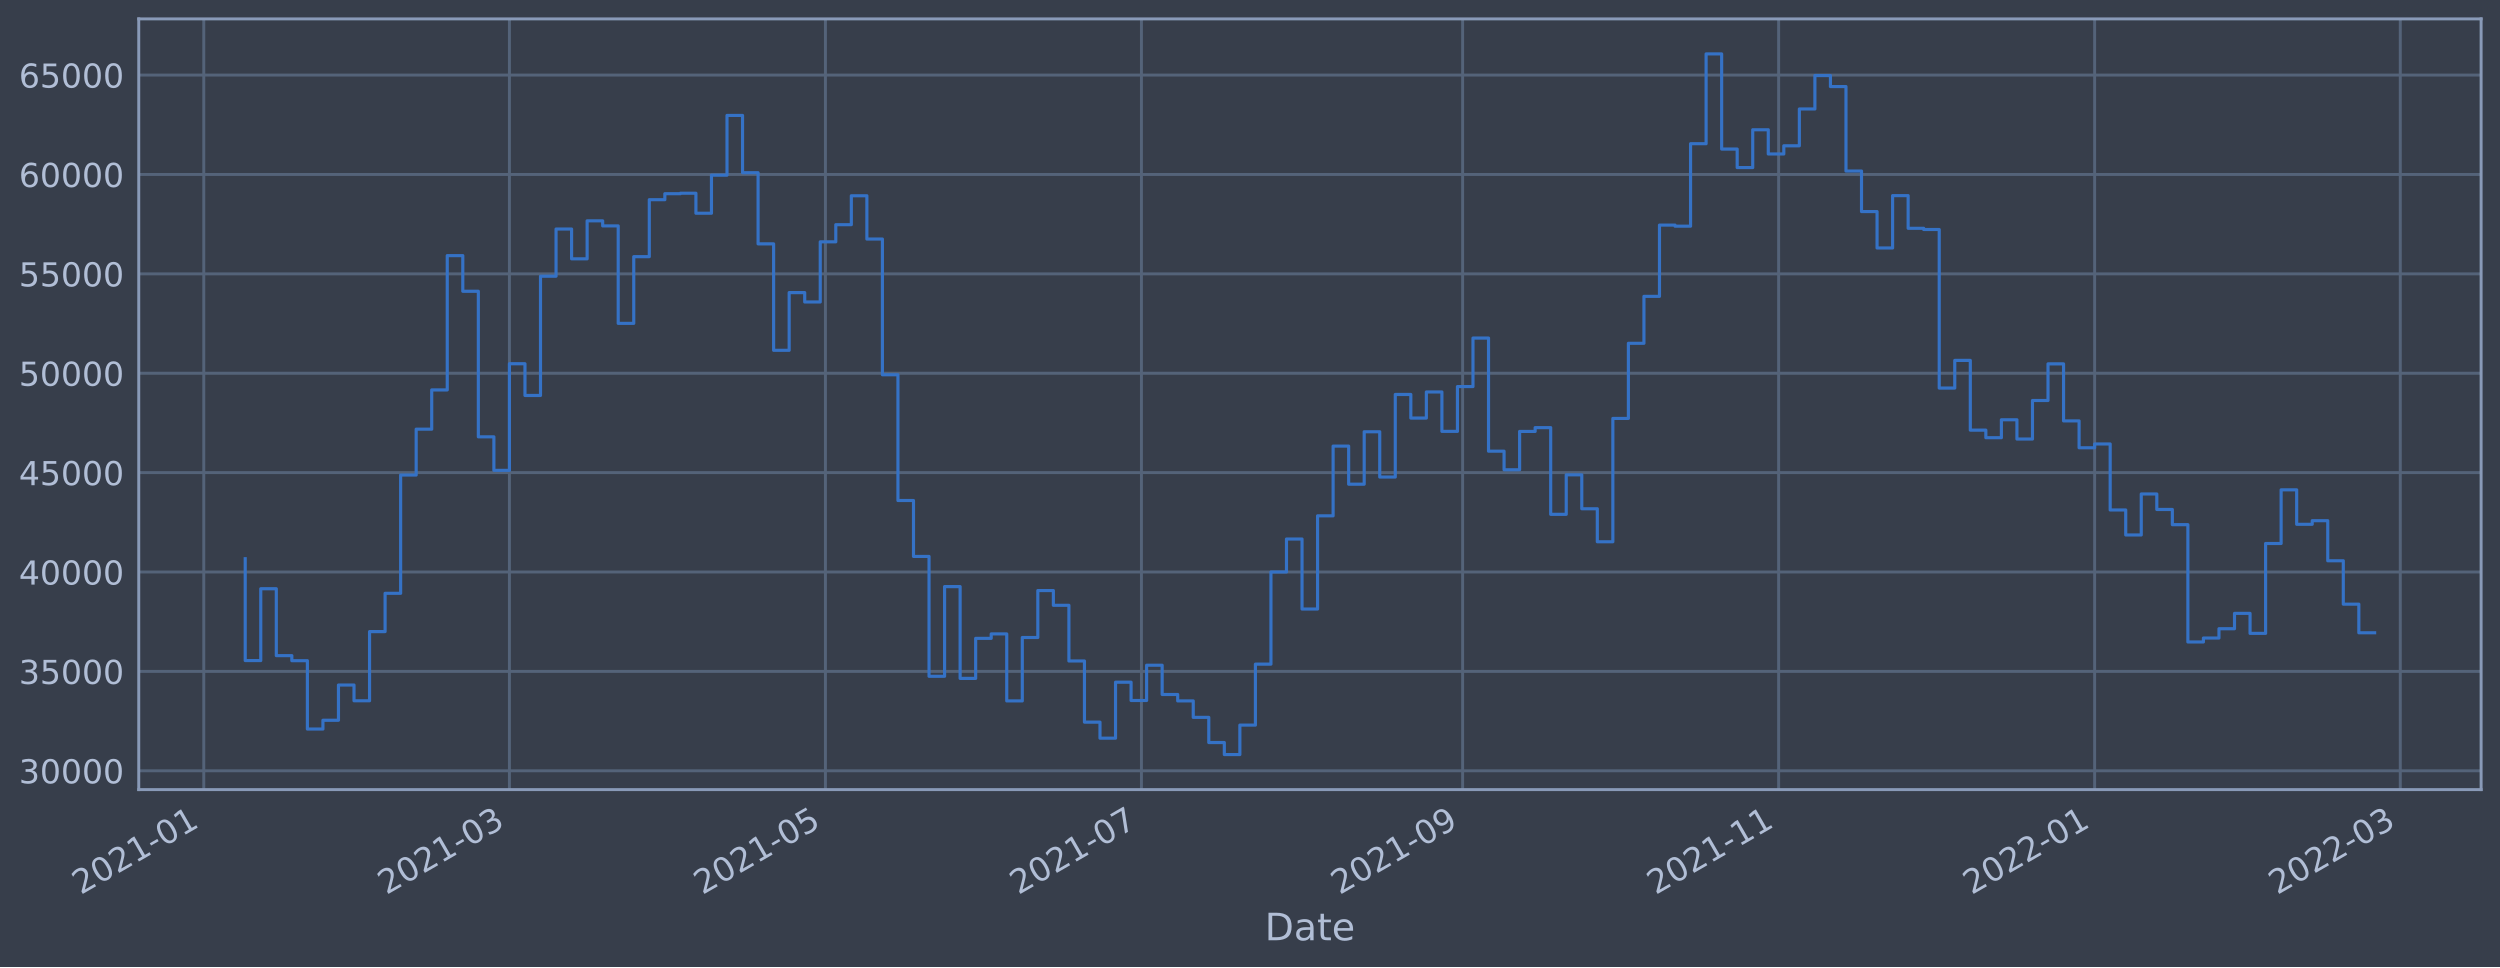
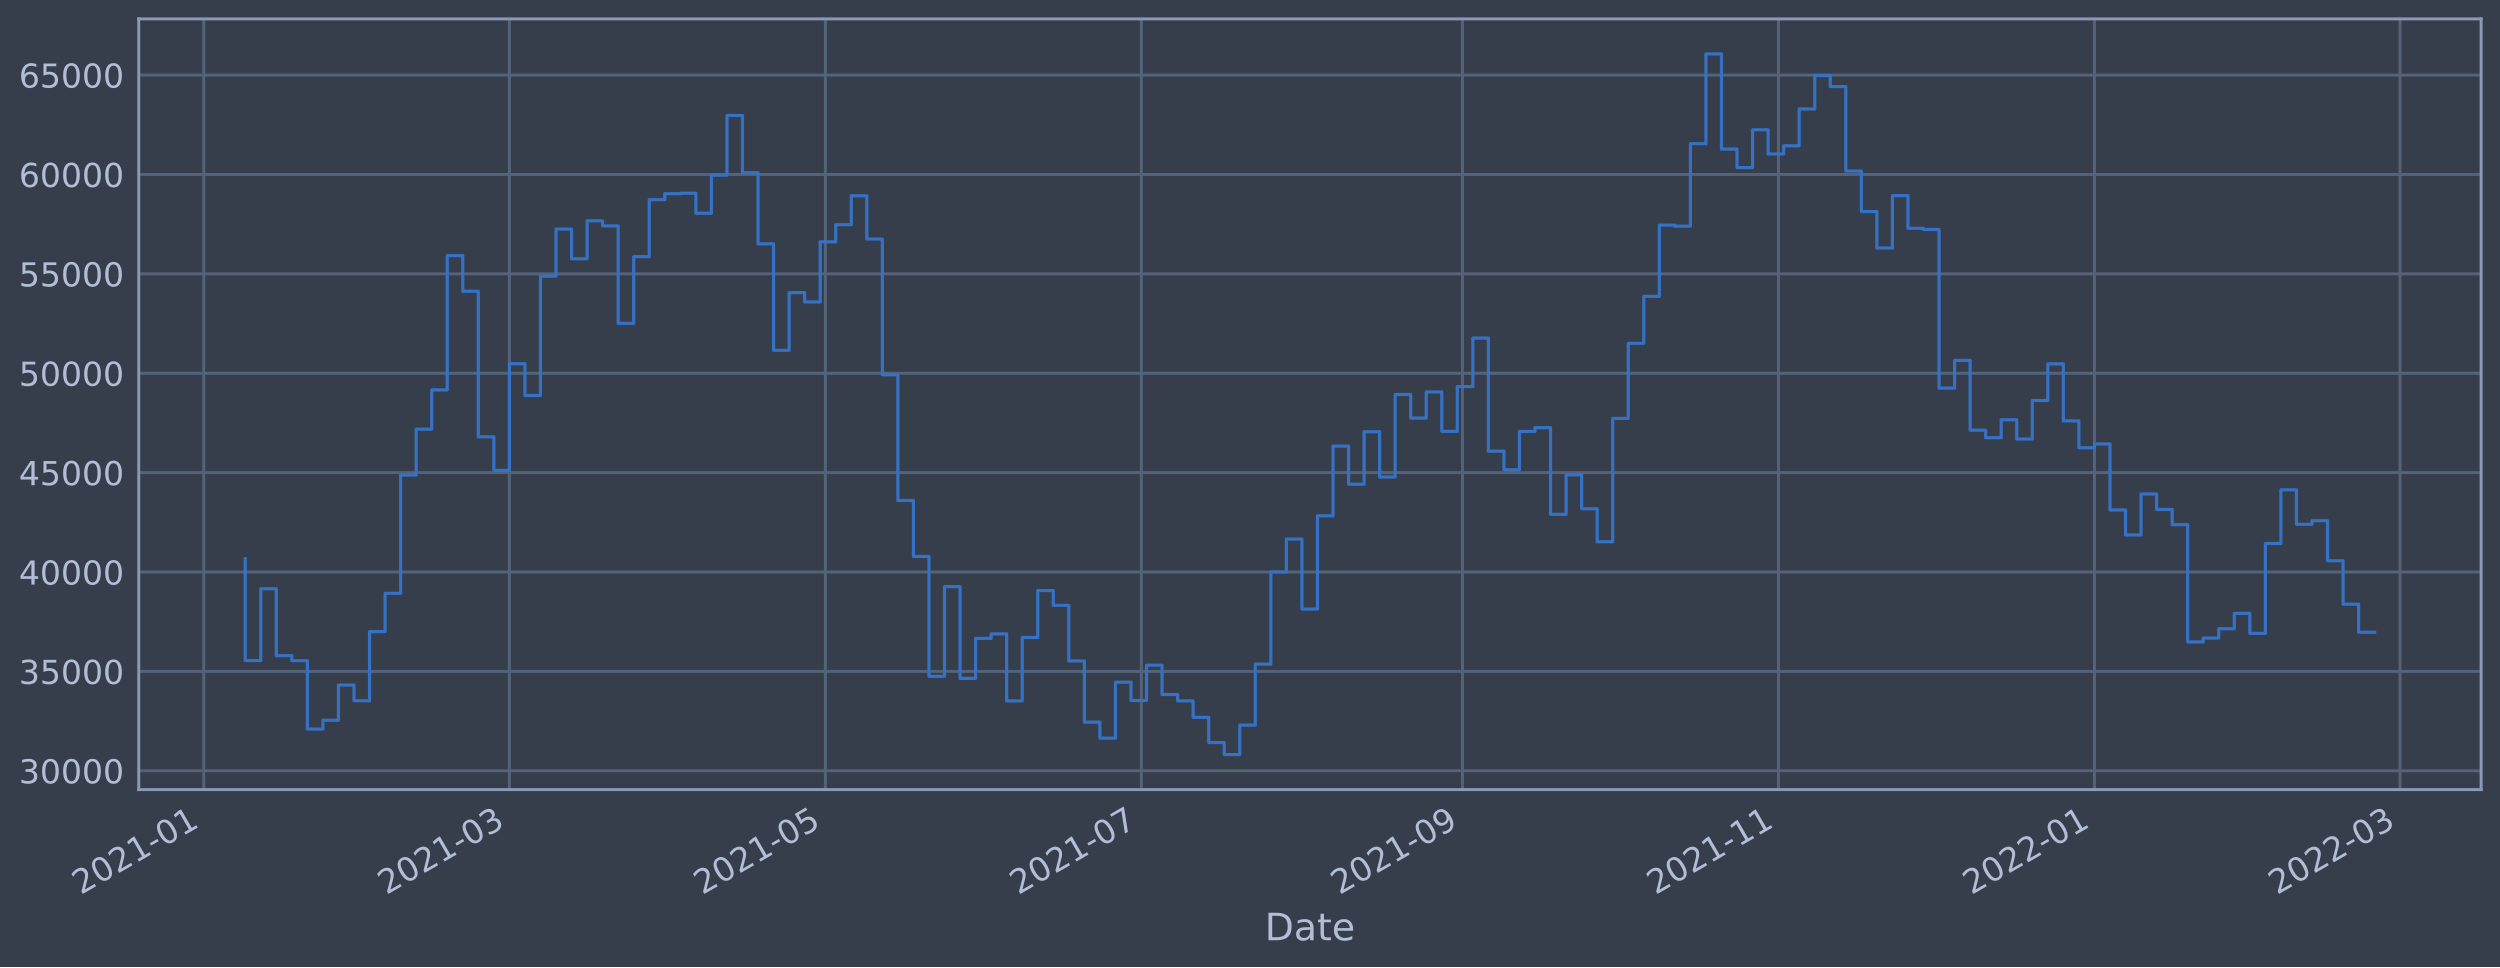
<svg xmlns="http://www.w3.org/2000/svg" xmlns:xlink="http://www.w3.org/1999/xlink" width="952.884pt" height="368.58pt" viewBox="0 0 952.884 368.58" version="1.1">
  <defs>
    <style type="text/css">*{stroke-linejoin: round; stroke-linecap: butt}</style>
  </defs>
  <g id="figure_1">
    <g id="patch_1">
      <path d="M 0 368.58  L 952.884 368.58  L 952.884 0  L 0 0  z " style="fill: #373e4b" />
    </g>
    <g id="axes_1">
      <g id="patch_2">
        <path d="M 52.884 300.96  L 945.684 300.96  L 945.684 7.2  L 52.884 7.2  z " style="fill: #373e4b" />
      </g>
      <g id="matplotlib.axis_1">
        <g id="xtick_1">
          <g id="line2d_1">
-             <path d="M 77.669 300.96  L 77.669 7.2  " clip-path="url(#pb6afcba0d0)" style="fill: none; stroke: #546379; stroke-width: 1.12; stroke-linecap: square" />
+             <path d="M 77.671 300.96  L 77.671 7.2  " clip-path="url(#p436fb38859)" style="fill: none; stroke: #546379; stroke-width: 1.12; stroke-linecap: square" />
          </g>
          <g id="line2d_2" />
          <g id="text_1">
-             <g style="fill: #b1bed6" transform="translate(30.76594 341.1745)rotate(-30)scale(0.126 -0.126)">
+             <g style="fill: #b1bed6" transform="translate(30.76762 341.1745)rotate(-30)scale(0.126 -0.126)">
              <defs>
                <path id="DejaVuSans-32" d="M 1228 531  L 3431 531  L 3431 0  L 469 0  L 469 531  Q 828 903 1448 1529  Q 2069 2156 2228 2338  Q 2531 2678 2651 2914  Q 2772 3150 2772 3378  Q 2772 3750 2511 3984  Q 2250 4219 1831 4219  Q 1534 4219 1204 4116  Q 875 4013 500 3803  L 500 4441  Q 881 4594 1212 4672  Q 1544 4750 1819 4750  Q 2544 4750 2975 4387  Q 3406 4025 3406 3419  Q 3406 3131 3298 2873  Q 3191 2616 2906 2266  Q 2828 2175 2409 1742  Q 1991 1309 1228 531  z " transform="scale(0.015625)" />
                <path id="DejaVuSans-30" d="M 2034 4250  Q 1547 4250 1301 3770  Q 1056 3291 1056 2328  Q 1056 1369 1301 889  Q 1547 409 2034 409  Q 2525 409 2770 889  Q 3016 1369 3016 2328  Q 3016 3291 2770 3770  Q 2525 4250 2034 4250  z M 2034 4750  Q 2819 4750 3233 4129  Q 3647 3509 3647 2328  Q 3647 1150 3233 529  Q 2819 -91 2034 -91  Q 1250 -91 836 529  Q 422 1150 422 2328  Q 422 3509 836 4129  Q 1250 4750 2034 4750  z " transform="scale(0.015625)" />
                <path id="DejaVuSans-31" d="M 794 531  L 1825 531  L 1825 4091  L 703 3866  L 703 4441  L 1819 4666  L 2450 4666  L 2450 531  L 3481 531  L 3481 0  L 794 0  L 794 531  z " transform="scale(0.015625)" />
                <path id="DejaVuSans-2d" d="M 313 2009  L 1997 2009  L 1997 1497  L 313 1497  L 313 2009  z " transform="scale(0.015625)" />
              </defs>
              <use xlink:href="#DejaVuSans-32" />
              <use xlink:href="#DejaVuSans-30" x="63.623" />
              <use xlink:href="#DejaVuSans-32" x="127.246" />
              <use xlink:href="#DejaVuSans-31" x="190.869" />
              <use xlink:href="#DejaVuSans-2d" x="254.492" />
              <use xlink:href="#DejaVuSans-30" x="290.576" />
              <use xlink:href="#DejaVuSans-31" x="354.199" />
            </g>
          </g>
        </g>
        <g id="xtick_2">
          <g id="line2d_3">
-             <path d="M 194.167 300.96  L 194.167 7.2  " clip-path="url(#pb6afcba0d0)" style="fill: none; stroke: #546379; stroke-width: 1.12; stroke-linecap: square" />
+             <path d="M 194.157 300.96  L 194.157 7.2  " clip-path="url(#p436fb38859)" style="fill: none; stroke: #546379; stroke-width: 1.12; stroke-linecap: square" />
          </g>
          <g id="line2d_4" />
          <g id="text_2">
-             <g style="fill: #b1bed6" transform="translate(147.264 341.1745)rotate(-30)scale(0.126 -0.126)">
+             <g style="fill: #b1bed6" transform="translate(147.2533 341.1745)rotate(-30)scale(0.126 -0.126)">
              <defs>
                <path id="DejaVuSans-33" d="M 2597 2516  Q 3050 2419 3304 2112  Q 3559 1806 3559 1356  Q 3559 666 3084 287  Q 2609 -91 1734 -91  Q 1441 -91 1130 -33  Q 819 25 488 141  L 488 750  Q 750 597 1062 519  Q 1375 441 1716 441  Q 2309 441 2620 675  Q 2931 909 2931 1356  Q 2931 1769 2642 2001  Q 2353 2234 1838 2234  L 1294 2234  L 1294 2753  L 1863 2753  Q 2328 2753 2575 2939  Q 2822 3125 2822 3475  Q 2822 3834 2567 4026  Q 2313 4219 1838 4219  Q 1578 4219 1281 4162  Q 984 4106 628 3988  L 628 4550  Q 988 4650 1302 4700  Q 1616 4750 1894 4750  Q 2613 4750 3031 4423  Q 3450 4097 3450 3541  Q 3450 3153 3228 2886  Q 3006 2619 2597 2516  z " transform="scale(0.015625)" />
              </defs>
              <use xlink:href="#DejaVuSans-32" />
              <use xlink:href="#DejaVuSans-30" x="63.623" />
              <use xlink:href="#DejaVuSans-32" x="127.246" />
              <use xlink:href="#DejaVuSans-31" x="190.869" />
              <use xlink:href="#DejaVuSans-2d" x="254.492" />
              <use xlink:href="#DejaVuSans-30" x="290.576" />
              <use xlink:href="#DejaVuSans-33" x="354.199" />
            </g>
          </g>
        </g>
        <g id="xtick_3">
          <g id="line2d_5">
-             <path d="M 314.615 300.96  L 314.615 7.2  " clip-path="url(#pb6afcba0d0)" style="fill: none; stroke: #546379; stroke-width: 1.12; stroke-linecap: square" />
+             <path d="M 314.591 300.96  L 314.591 7.2  " clip-path="url(#p436fb38859)" style="fill: none; stroke: #546379; stroke-width: 1.12; stroke-linecap: square" />
          </g>
          <g id="line2d_6" />
          <g id="text_3">
-             <g style="fill: #b1bed6" transform="translate(267.7112 341.1745)rotate(-30)scale(0.126 -0.126)">
+             <g style="fill: #b1bed6" transform="translate(267.6877 341.1745)rotate(-30)scale(0.126 -0.126)">
              <defs>
                <path id="DejaVuSans-35" d="M 691 4666  L 3169 4666  L 3169 4134  L 1269 4134  L 1269 2991  Q 1406 3038 1543 3061  Q 1681 3084 1819 3084  Q 2600 3084 3056 2656  Q 3513 2228 3513 1497  Q 3513 744 3044 326  Q 2575 -91 1722 -91  Q 1428 -91 1123 -41  Q 819 9 494 109  L 494 744  Q 775 591 1075 516  Q 1375 441 1709 441  Q 2250 441 2565 725  Q 2881 1009 2881 1497  Q 2881 1984 2565 2268  Q 2250 2553 1709 2553  Q 1456 2553 1204 2497  Q 953 2441 691 2322  L 691 4666  z " transform="scale(0.015625)" />
              </defs>
              <use xlink:href="#DejaVuSans-32" />
              <use xlink:href="#DejaVuSans-30" x="63.623" />
              <use xlink:href="#DejaVuSans-32" x="127.246" />
              <use xlink:href="#DejaVuSans-31" x="190.869" />
              <use xlink:href="#DejaVuSans-2d" x="254.492" />
              <use xlink:href="#DejaVuSans-30" x="290.576" />
              <use xlink:href="#DejaVuSans-35" x="354.199" />
            </g>
          </g>
        </g>
        <g id="xtick_4">
          <g id="line2d_7">
-             <path d="M 435.062 300.96  L 435.062 7.2  " clip-path="url(#pb6afcba0d0)" style="fill: none; stroke: #546379; stroke-width: 1.12; stroke-linecap: square" />
+             <path d="M 435.025 300.96  L 435.025 7.2  " clip-path="url(#p436fb38859)" style="fill: none; stroke: #546379; stroke-width: 1.12; stroke-linecap: square" />
          </g>
          <g id="line2d_8" />
          <g id="text_4">
-             <g style="fill: #b1bed6" transform="translate(388.1584 341.1745)rotate(-30)scale(0.126 -0.126)">
+             <g style="fill: #b1bed6" transform="translate(388.1221 341.1745)rotate(-30)scale(0.126 -0.126)">
              <defs>
                <path id="DejaVuSans-37" d="M 525 4666  L 3525 4666  L 3525 4397  L 1831 0  L 1172 0  L 2766 4134  L 525 4134  L 525 4666  z " transform="scale(0.015625)" />
              </defs>
              <use xlink:href="#DejaVuSans-32" />
              <use xlink:href="#DejaVuSans-30" x="63.623" />
              <use xlink:href="#DejaVuSans-32" x="127.246" />
              <use xlink:href="#DejaVuSans-31" x="190.869" />
              <use xlink:href="#DejaVuSans-2d" x="254.492" />
              <use xlink:href="#DejaVuSans-30" x="290.576" />
              <use xlink:href="#DejaVuSans-37" x="354.199" />
            </g>
          </g>
        </g>
        <g id="xtick_5">
          <g id="line2d_9">
-             <path d="M 557.483 300.96  L 557.483 7.2  " clip-path="url(#pb6afcba0d0)" style="fill: none; stroke: #546379; stroke-width: 1.12; stroke-linecap: square" />
+             <path d="M 557.434 300.96  L 557.434 7.2  " clip-path="url(#p436fb38859)" style="fill: none; stroke: #546379; stroke-width: 1.12; stroke-linecap: square" />
          </g>
          <g id="line2d_10" />
          <g id="text_5">
-             <g style="fill: #b1bed6" transform="translate(510.5802 341.1745)rotate(-30)scale(0.126 -0.126)">
+             <g style="fill: #b1bed6" transform="translate(510.5308 341.1745)rotate(-30)scale(0.126 -0.126)">
              <defs>
                <path id="DejaVuSans-39" d="M 703 97  L 703 672  Q 941 559 1184 500  Q 1428 441 1663 441  Q 2288 441 2617 861  Q 2947 1281 2994 2138  Q 2813 1869 2534 1725  Q 2256 1581 1919 1581  Q 1219 1581 811 2004  Q 403 2428 403 3163  Q 403 3881 828 4315  Q 1253 4750 1959 4750  Q 2769 4750 3195 4129  Q 3622 3509 3622 2328  Q 3622 1225 3098 567  Q 2575 -91 1691 -91  Q 1453 -91 1209 -44  Q 966 3 703 97  z M 1959 2075  Q 2384 2075 2632 2365  Q 2881 2656 2881 3163  Q 2881 3666 2632 3958  Q 2384 4250 1959 4250  Q 1534 4250 1286 3958  Q 1038 3666 1038 3163  Q 1038 2656 1286 2365  Q 1534 2075 1959 2075  z " transform="scale(0.015625)" />
              </defs>
              <use xlink:href="#DejaVuSans-32" />
              <use xlink:href="#DejaVuSans-30" x="63.623" />
              <use xlink:href="#DejaVuSans-32" x="127.246" />
              <use xlink:href="#DejaVuSans-31" x="190.869" />
              <use xlink:href="#DejaVuSans-2d" x="254.492" />
              <use xlink:href="#DejaVuSans-30" x="290.576" />
              <use xlink:href="#DejaVuSans-39" x="354.199" />
            </g>
          </g>
        </g>
        <g id="xtick_6">
          <g id="line2d_11">
-             <path d="M 677.931 300.96  L 677.931 7.2  " clip-path="url(#pb6afcba0d0)" style="fill: none; stroke: #546379; stroke-width: 1.12; stroke-linecap: square" />
+             <path d="M 677.868 300.96  L 677.868 7.2  " clip-path="url(#p436fb38859)" style="fill: none; stroke: #546379; stroke-width: 1.12; stroke-linecap: square" />
          </g>
          <g id="line2d_12" />
          <g id="text_6">
-             <g style="fill: #b1bed6" transform="translate(631.0274 341.1745)rotate(-30)scale(0.126 -0.126)">
+             <g style="fill: #b1bed6" transform="translate(630.9652 341.1745)rotate(-30)scale(0.126 -0.126)">
              <use xlink:href="#DejaVuSans-32" />
              <use xlink:href="#DejaVuSans-30" x="63.623" />
              <use xlink:href="#DejaVuSans-32" x="127.246" />
              <use xlink:href="#DejaVuSans-31" x="190.869" />
              <use xlink:href="#DejaVuSans-2d" x="254.492" />
              <use xlink:href="#DejaVuSans-31" x="290.576" />
              <use xlink:href="#DejaVuSans-31" x="354.199" />
            </g>
          </g>
        </g>
        <g id="xtick_7">
          <g id="line2d_13">
-             <path d="M 798.378 300.96  L 798.378 7.2  " clip-path="url(#pb6afcba0d0)" style="fill: none; stroke: #546379; stroke-width: 1.12; stroke-linecap: square" />
+             <path d="M 798.303 300.96  L 798.303 7.2  " clip-path="url(#p436fb38859)" style="fill: none; stroke: #546379; stroke-width: 1.12; stroke-linecap: square" />
          </g>
          <g id="line2d_14" />
          <g id="text_7">
-             <g style="fill: #b1bed6" transform="translate(751.4745 341.1745)rotate(-30)scale(0.126 -0.126)">
+             <g style="fill: #b1bed6" transform="translate(751.3995 341.1745)rotate(-30)scale(0.126 -0.126)">
              <use xlink:href="#DejaVuSans-32" />
              <use xlink:href="#DejaVuSans-30" x="63.623" />
              <use xlink:href="#DejaVuSans-32" x="127.246" />
              <use xlink:href="#DejaVuSans-32" x="190.869" />
              <use xlink:href="#DejaVuSans-2d" x="254.492" />
              <use xlink:href="#DejaVuSans-30" x="290.576" />
              <use xlink:href="#DejaVuSans-31" x="354.199" />
            </g>
          </g>
        </g>
        <g id="xtick_8">
          <g id="line2d_15">
-             <path d="M 914.876 300.96  L 914.876 7.2  " clip-path="url(#pb6afcba0d0)" style="fill: none; stroke: #546379; stroke-width: 1.12; stroke-linecap: square" />
+             <path d="M 914.789 300.96  L 914.789 7.2  " clip-path="url(#p436fb38859)" style="fill: none; stroke: #546379; stroke-width: 1.12; stroke-linecap: square" />
          </g>
          <g id="line2d_16" />
          <g id="text_8">
-             <g style="fill: #b1bed6" transform="translate(867.9727 341.1745)rotate(-30)scale(0.126 -0.126)">
+             <g style="fill: #b1bed6" transform="translate(867.8852 341.1745)rotate(-30)scale(0.126 -0.126)">
              <use xlink:href="#DejaVuSans-32" />
              <use xlink:href="#DejaVuSans-30" x="63.623" />
              <use xlink:href="#DejaVuSans-32" x="127.246" />
              <use xlink:href="#DejaVuSans-32" x="190.869" />
              <use xlink:href="#DejaVuSans-2d" x="254.492" />
              <use xlink:href="#DejaVuSans-30" x="290.576" />
              <use xlink:href="#DejaVuSans-33" x="354.199" />
            </g>
          </g>
        </g>
        <g id="text_9">
          <g style="fill: #b1bed6" transform="translate(482.0746 358.3856)scale(0.144 -0.144)">
            <defs>
              <path id="DejaVuSans-44" d="M 1259 4147  L 1259 519  L 2022 519  Q 2988 519 3436 956  Q 3884 1394 3884 2338  Q 3884 3275 3436 3711  Q 2988 4147 2022 4147  L 1259 4147  z M 628 4666  L 1925 4666  Q 3281 4666 3915 4102  Q 4550 3538 4550 2338  Q 4550 1131 3912 565  Q 3275 0 1925 0  L 628 0  L 628 4666  z " transform="scale(0.015625)" />
              <path id="DejaVuSans-61" d="M 2194 1759  Q 1497 1759 1228 1600  Q 959 1441 959 1056  Q 959 750 1161 570  Q 1363 391 1709 391  Q 2188 391 2477 730  Q 2766 1069 2766 1631  L 2766 1759  L 2194 1759  z M 3341 1997  L 3341 0  L 2766 0  L 2766 531  Q 2569 213 2275 61  Q 1981 -91 1556 -91  Q 1019 -91 701 211  Q 384 513 384 1019  Q 384 1609 779 1909  Q 1175 2209 1959 2209  L 2766 2209  L 2766 2266  Q 2766 2663 2505 2880  Q 2244 3097 1772 3097  Q 1472 3097 1187 3025  Q 903 2953 641 2809  L 641 3341  Q 956 3463 1253 3523  Q 1550 3584 1831 3584  Q 2591 3584 2966 3190  Q 3341 2797 3341 1997  z " transform="scale(0.015625)" />
              <path id="DejaVuSans-74" d="M 1172 4494  L 1172 3500  L 2356 3500  L 2356 3053  L 1172 3053  L 1172 1153  Q 1172 725 1289 603  Q 1406 481 1766 481  L 2356 481  L 2356 0  L 1766 0  Q 1100 0 847 248  Q 594 497 594 1153  L 594 3053  L 172 3053  L 172 3500  L 594 3500  L 594 4494  L 1172 4494  z " transform="scale(0.015625)" />
              <path id="DejaVuSans-65" d="M 3597 1894  L 3597 1613  L 953 1613  Q 991 1019 1311 708  Q 1631 397 2203 397  Q 2534 397 2845 478  Q 3156 559 3463 722  L 3463 178  Q 3153 47 2828 -22  Q 2503 -91 2169 -91  Q 1331 -91 842 396  Q 353 884 353 1716  Q 353 2575 817 3079  Q 1281 3584 2069 3584  Q 2775 3584 3186 3129  Q 3597 2675 3597 1894  z M 3022 2063  Q 3016 2534 2758 2815  Q 2500 3097 2075 3097  Q 1594 3097 1305 2825  Q 1016 2553 972 2059  L 3022 2063  z " transform="scale(0.015625)" />
            </defs>
            <use xlink:href="#DejaVuSans-44" />
            <use xlink:href="#DejaVuSans-61" x="77.002" />
            <use xlink:href="#DejaVuSans-74" x="138.281" />
            <use xlink:href="#DejaVuSans-65" x="177.49" />
          </g>
        </g>
      </g>
      <g id="matplotlib.axis_2">
        <g id="ytick_1">
          <g id="line2d_17">
-             <path d="M 52.884 293.789  L 945.684 293.789  " clip-path="url(#pb6afcba0d0)" style="fill: none; stroke: #546379; stroke-width: 1.12; stroke-linecap: square" />
+             <path d="M 52.884 293.789  L 945.684 293.789  " clip-path="url(#p436fb38859)" style="fill: none; stroke: #546379; stroke-width: 1.12; stroke-linecap: square" />
          </g>
          <g id="line2d_18" />
          <g id="text_10">
            <g style="fill: #b1bed6" transform="translate(7.2 298.5763)scale(0.126 -0.126)">
              <use xlink:href="#DejaVuSans-33" />
              <use xlink:href="#DejaVuSans-30" x="63.623" />
              <use xlink:href="#DejaVuSans-30" x="127.246" />
              <use xlink:href="#DejaVuSans-30" x="190.869" />
              <use xlink:href="#DejaVuSans-30" x="254.492" />
            </g>
          </g>
        </g>
        <g id="ytick_2">
          <g id="line2d_19">
-             <path d="M 52.884 255.907  L 945.684 255.907  " clip-path="url(#pb6afcba0d0)" style="fill: none; stroke: #546379; stroke-width: 1.12; stroke-linecap: square" />
+             <path d="M 52.884 255.907  L 945.684 255.907  " clip-path="url(#p436fb38859)" style="fill: none; stroke: #546379; stroke-width: 1.12; stroke-linecap: square" />
          </g>
          <g id="line2d_20" />
          <g id="text_11">
            <g style="fill: #b1bed6" transform="translate(7.2 260.6936)scale(0.126 -0.126)">
              <use xlink:href="#DejaVuSans-33" />
              <use xlink:href="#DejaVuSans-35" x="63.623" />
              <use xlink:href="#DejaVuSans-30" x="127.246" />
              <use xlink:href="#DejaVuSans-30" x="190.869" />
              <use xlink:href="#DejaVuSans-30" x="254.492" />
            </g>
          </g>
        </g>
        <g id="ytick_3">
          <g id="line2d_21">
-             <path d="M 52.884 218.024  L 945.684 218.024  " clip-path="url(#pb6afcba0d0)" style="fill: none; stroke: #546379; stroke-width: 1.12; stroke-linecap: square" />
+             <path d="M 52.884 218.024  L 945.684 218.024  " clip-path="url(#p436fb38859)" style="fill: none; stroke: #546379; stroke-width: 1.12; stroke-linecap: square" />
          </g>
          <g id="line2d_22" />
          <g id="text_12">
            <g style="fill: #b1bed6" transform="translate(7.2 222.811)scale(0.126 -0.126)">
              <defs>
                <path id="DejaVuSans-34" d="M 2419 4116  L 825 1625  L 2419 1625  L 2419 4116  z M 2253 4666  L 3047 4666  L 3047 1625  L 3713 1625  L 3713 1100  L 3047 1100  L 3047 0  L 2419 0  L 2419 1100  L 313 1100  L 313 1709  L 2253 4666  z " transform="scale(0.015625)" />
              </defs>
              <use xlink:href="#DejaVuSans-34" />
              <use xlink:href="#DejaVuSans-30" x="63.623" />
              <use xlink:href="#DejaVuSans-30" x="127.246" />
              <use xlink:href="#DejaVuSans-30" x="190.869" />
              <use xlink:href="#DejaVuSans-30" x="254.492" />
            </g>
          </g>
        </g>
        <g id="ytick_4">
          <g id="line2d_23">
-             <path d="M 52.884 180.141  L 945.684 180.141  " clip-path="url(#pb6afcba0d0)" style="fill: none; stroke: #546379; stroke-width: 1.12; stroke-linecap: square" />
+             <path d="M 52.884 180.141  L 945.684 180.141  " clip-path="url(#p436fb38859)" style="fill: none; stroke: #546379; stroke-width: 1.12; stroke-linecap: square" />
          </g>
          <g id="line2d_24" />
          <g id="text_13">
            <g style="fill: #b1bed6" transform="translate(7.2 184.9284)scale(0.126 -0.126)">
              <use xlink:href="#DejaVuSans-34" />
              <use xlink:href="#DejaVuSans-35" x="63.623" />
              <use xlink:href="#DejaVuSans-30" x="127.246" />
              <use xlink:href="#DejaVuSans-30" x="190.869" />
              <use xlink:href="#DejaVuSans-30" x="254.492" />
            </g>
          </g>
        </g>
        <g id="ytick_5">
          <g id="line2d_25">
-             <path d="M 52.884 142.259  L 945.684 142.259  " clip-path="url(#pb6afcba0d0)" style="fill: none; stroke: #546379; stroke-width: 1.12; stroke-linecap: square" />
+             <path d="M 52.884 142.259  L 945.684 142.259  " clip-path="url(#p436fb38859)" style="fill: none; stroke: #546379; stroke-width: 1.12; stroke-linecap: square" />
          </g>
          <g id="line2d_26" />
          <g id="text_14">
            <g style="fill: #b1bed6" transform="translate(7.2 147.0457)scale(0.126 -0.126)">
              <use xlink:href="#DejaVuSans-35" />
              <use xlink:href="#DejaVuSans-30" x="63.623" />
              <use xlink:href="#DejaVuSans-30" x="127.246" />
              <use xlink:href="#DejaVuSans-30" x="190.869" />
              <use xlink:href="#DejaVuSans-30" x="254.492" />
            </g>
          </g>
        </g>
        <g id="ytick_6">
          <g id="line2d_27">
-             <path d="M 52.884 104.376  L 945.684 104.376  " clip-path="url(#pb6afcba0d0)" style="fill: none; stroke: #546379; stroke-width: 1.12; stroke-linecap: square" />
+             <path d="M 52.884 104.376  L 945.684 104.376  " clip-path="url(#p436fb38859)" style="fill: none; stroke: #546379; stroke-width: 1.12; stroke-linecap: square" />
          </g>
          <g id="line2d_28" />
          <g id="text_15">
            <g style="fill: #b1bed6" transform="translate(7.2 109.1631)scale(0.126 -0.126)">
              <use xlink:href="#DejaVuSans-35" />
              <use xlink:href="#DejaVuSans-35" x="63.623" />
              <use xlink:href="#DejaVuSans-30" x="127.246" />
              <use xlink:href="#DejaVuSans-30" x="190.869" />
              <use xlink:href="#DejaVuSans-30" x="254.492" />
            </g>
          </g>
        </g>
        <g id="ytick_7">
          <g id="line2d_29">
-             <path d="M 52.884 66.493  L 945.684 66.493  " clip-path="url(#pb6afcba0d0)" style="fill: none; stroke: #546379; stroke-width: 1.12; stroke-linecap: square" />
+             <path d="M 52.884 66.493  L 945.684 66.493  " clip-path="url(#p436fb38859)" style="fill: none; stroke: #546379; stroke-width: 1.12; stroke-linecap: square" />
          </g>
          <g id="line2d_30" />
          <g id="text_16">
            <g style="fill: #b1bed6" transform="translate(7.2 71.28047)scale(0.126 -0.126)">
              <defs>
                <path id="DejaVuSans-36" d="M 2113 2584  Q 1688 2584 1439 2293  Q 1191 2003 1191 1497  Q 1191 994 1439 701  Q 1688 409 2113 409  Q 2538 409 2786 701  Q 3034 994 3034 1497  Q 3034 2003 2786 2293  Q 2538 2584 2113 2584  z M 3366 4563  L 3366 3988  Q 3128 4100 2886 4159  Q 2644 4219 2406 4219  Q 1781 4219 1451 3797  Q 1122 3375 1075 2522  Q 1259 2794 1537 2939  Q 1816 3084 2150 3084  Q 2853 3084 3261 2657  Q 3669 2231 3669 1497  Q 3669 778 3244 343  Q 2819 -91 2113 -91  Q 1303 -91 875 529  Q 447 1150 447 2328  Q 447 3434 972 4092  Q 1497 4750 2381 4750  Q 2619 4750 2861 4703  Q 3103 4656 3366 4563  z " transform="scale(0.015625)" />
              </defs>
              <use xlink:href="#DejaVuSans-36" />
              <use xlink:href="#DejaVuSans-30" x="63.623" />
              <use xlink:href="#DejaVuSans-30" x="127.246" />
              <use xlink:href="#DejaVuSans-30" x="190.869" />
              <use xlink:href="#DejaVuSans-30" x="254.492" />
            </g>
          </g>
        </g>
        <g id="ytick_8">
          <g id="line2d_31">
-             <path d="M 52.884 28.611  L 945.684 28.611  " clip-path="url(#pb6afcba0d0)" style="fill: none; stroke: #546379; stroke-width: 1.12; stroke-linecap: square" />
+             <path d="M 52.884 28.611  L 945.684 28.611  " clip-path="url(#p436fb38859)" style="fill: none; stroke: #546379; stroke-width: 1.12; stroke-linecap: square" />
          </g>
          <g id="line2d_32" />
          <g id="text_17">
            <g style="fill: #b1bed6" transform="translate(7.2 33.39783)scale(0.126 -0.126)">
              <use xlink:href="#DejaVuSans-36" />
              <use xlink:href="#DejaVuSans-35" x="63.623" />
              <use xlink:href="#DejaVuSans-30" x="127.246" />
              <use xlink:href="#DejaVuSans-30" x="190.869" />
              <use xlink:href="#DejaVuSans-30" x="254.492" />
            </g>
          </g>
        </g>
      </g>
      <g id="line2d_33">
-         <path d="M 93.466 212.946  L 93.466 251.778  L 99.389 251.778  L 99.389 224.4  L 105.313 224.4  L 105.313 249.898  L 111.236 249.898  L 111.236 251.823  L 117.16 251.823  L 117.16 277.881  L 123.084 277.881  L 123.084 274.531  L 129.007 274.531  L 129.007 261.102  L 134.931 261.102  L 134.931 267.098  L 140.855 267.098  L 140.855 240.738  L 146.778 240.738  L 146.778 226.145  L 152.702 226.145  L 152.702 181.064  L 158.626 181.064  L 158.626 163.585  L 164.549 163.585  L 164.549 148.622  L 170.473 148.622  L 170.473 97.432  L 176.396 97.432  L 176.396 111.018  L 182.32 111.018  L 182.32 166.5  L 188.244 166.5  L 188.244 179.278  L 194.167 179.278  L 194.167 138.639  L 200.091 138.639  L 200.091 150.732  L 206.015 150.732  L 206.015 105.274  L 211.938 105.274  L 211.938 87.304  L 217.862 87.304  L 217.862 98.658  L 223.785 98.658  L 223.785 84.178  L 229.709 84.178  L 229.709 86.108  L 235.633 86.108  L 235.633 123.255  L 241.556 123.255  L 241.556 97.831  L 247.48 97.831  L 247.48 76.115  L 253.404 76.115  L 253.404 73.833  L 259.327 73.833  L 259.327 73.66  L 265.251 73.66  L 265.251 81.278  L 271.175 81.278  L 271.175 66.76  L 277.098 66.76  L 277.098 43.998  L 283.022 43.998  L 283.022 65.834  L 288.945 65.834  L 288.945 92.951  L 294.869 92.951  L 294.869 133.522  L 300.793 133.522  L 300.793 111.523  L 306.716 111.523  L 306.716 115.103  L 312.64 115.103  L 312.64 92.174  L 318.564 92.174  L 318.564 85.638  L 324.487 85.638  L 324.487 74.609  L 330.411 74.609  L 330.411 91.117  L 336.334 91.117  L 336.334 142.846  L 342.258 142.846  L 342.258 190.777  L 348.182 190.777  L 348.182 212.082  L 354.105 212.082  L 354.105 257.766  L 360.029 257.766  L 360.029 223.585  L 365.953 223.585  L 365.953 258.576  L 371.876 258.576  L 371.876 243.31  L 377.8 243.31  L 377.8 241.621  L 383.724 241.621  L 383.724 267.159  L 389.647 267.159  L 389.647 242.992  L 395.571 242.992  L 395.571 225.094  L 401.494 225.094  L 401.494 230.716  L 407.418 230.716  L 407.418 251.935  L 413.342 251.935  L 413.342 275.245  L 419.265 275.245  L 419.265 281.359  L 425.189 281.359  L 425.189 260.023  L 431.113 260.023  L 431.113 266.992  L 437.036 266.992  L 437.036 253.563  L 442.96 253.563  L 442.96 264.703  L 448.884 264.703  L 448.884 267.153  L 454.807 267.153  L 454.807 273.434  L 460.731 273.434  L 460.731 283.021  L 466.654 283.021  L 466.654 287.607  L 472.578 287.607  L 472.578 276.379  L 478.502 276.379  L 478.502 253.14  L 484.425 253.14  L 484.425 218.005  L 490.349 218.005  L 490.349 205.454  L 496.273 205.454  L 496.273 232.131  L 502.196 232.131  L 502.196 196.613  L 508.12 196.613  L 508.12 170.038  L 514.043 170.038  L 514.043 184.553  L 519.967 184.553  L 519.967 164.561  L 525.891 164.561  L 525.891 181.824  L 531.814 181.824  L 531.814 150.35  L 537.738 150.35  L 537.738 159.347  L 543.662 159.347  L 543.662 149.404  L 549.585 149.404  L 549.585 164.422  L 555.509 164.422  L 555.509 147.342  L 561.433 147.342  L 561.433 128.855  L 567.356 128.855  L 567.356 171.971  L 573.28 171.971  L 573.28 179.044  L 579.203 179.044  L 579.203 164.442  L 585.127 164.442  L 585.127 162.991  L 591.051 162.991  L 591.051 196.04  L 596.974 196.04  L 596.974 180.983  L 602.898 180.983  L 602.898 193.911  L 608.822 193.911  L 608.822 206.49  L 614.745 206.49  L 614.745 159.479  L 620.669 159.479  L 620.669 130.85  L 626.592 130.85  L 626.592 112.958  L 632.516 112.958  L 632.516 85.798  L 638.44 85.798  L 638.44 86.21  L 644.363 86.21  L 644.363 54.779  L 650.287 54.779  L 650.287 20.553  L 656.211 20.553  L 656.211 56.816  L 662.134 56.816  L 662.134 63.878  L 668.058 63.878  L 668.058 49.452  L 673.982 49.452  L 673.982 58.693  L 679.905 58.693  L 679.905 55.569  L 685.829 55.569  L 685.829 41.542  L 691.752 41.542  L 691.752 28.787  L 697.676 28.787  L 697.676 32.998  L 703.6 32.998  L 703.6 65.188  L 709.523 65.188  L 709.523 80.639  L 715.447 80.639  L 715.447 94.515  L 721.371 94.515  L 721.371 74.559  L 727.294 74.559  L 727.294 87.009  L 733.218 87.009  L 733.218 87.482  L 739.141 87.482  L 739.141 147.912  L 745.065 147.912  L 745.065 137.369  L 750.989 137.369  L 750.989 163.947  L 756.912 163.947  L 756.912 166.829  L 762.836 166.829  L 762.836 160  L 768.76 160  L 768.76 167.342  L 774.683 167.342  L 774.683 152.651  L 780.607 152.651  L 780.607 138.691  L 786.531 138.691  L 786.531 160.433  L 792.454 160.433  L 792.454 170.674  L 798.378 170.674  L 798.378 169.216  L 804.301 169.216  L 804.301 194.38  L 810.225 194.38  L 810.225 203.898  L 816.149 203.898  L 816.149 188.279  L 822.072 188.279  L 822.072 194.184  L 827.996 194.184  L 827.996 199.981  L 833.92 199.981  L 833.92 244.687  L 839.843 244.687  L 839.843 243.187  L 845.767 243.187  L 845.767 239.641  L 851.691 239.641  L 851.691 233.794  L 857.614 233.794  L 857.614 241.415  L 863.538 241.415  L 863.538 207.148  L 869.461 207.148  L 869.461 186.708  L 875.385 186.708  L 875.385 199.831  L 881.309 199.831  L 881.309 198.469  L 887.232 198.469  L 887.232 213.738  L 893.156 213.738  L 893.156 230.28  L 899.08 230.28  L 899.08 241.187  L 905.102 241.187  L 905.102 241.187  " clip-path="url(#pb6afcba0d0)" style="fill: none; stroke: #3572c6; stroke-width: 1.2; stroke-linecap: square" />
+         <path d="M 93.466 212.946  L 93.466 251.778  L 99.389 251.778  L 99.389 224.4  L 105.312 224.4  L 105.312 249.898  L 111.235 249.898  L 111.235 251.823  L 117.158 251.823  L 117.158 277.881  L 123.081 277.881  L 123.081 274.531  L 129.004 274.531  L 129.004 261.102  L 134.927 261.102  L 134.927 267.098  L 140.85 267.098  L 140.85 240.738  L 146.773 240.738  L 146.773 226.145  L 152.696 226.145  L 152.696 181.064  L 158.619 181.064  L 158.619 163.585  L 164.542 163.585  L 164.542 148.622  L 170.465 148.622  L 170.465 97.432  L 176.388 97.432  L 176.388 111.018  L 182.311 111.018  L 182.311 166.5  L 188.234 166.5  L 188.234 179.278  L 194.157 179.278  L 194.157 138.639  L 200.08 138.639  L 200.08 150.732  L 206.003 150.732  L 206.003 105.274  L 211.926 105.274  L 211.926 87.304  L 217.849 87.304  L 217.849 98.658  L 223.772 98.658  L 223.772 84.178  L 229.695 84.178  L 229.695 86.108  L 235.618 86.108  L 235.618 123.255  L 241.541 123.255  L 241.541 97.831  L 247.464 97.831  L 247.464 76.115  L 253.387 76.115  L 253.387 73.833  L 259.31 73.833  L 259.31 73.66  L 265.233 73.66  L 265.233 81.278  L 271.156 81.278  L 271.156 66.76  L 277.079 66.76  L 277.079 43.998  L 283.002 43.998  L 283.002 65.834  L 288.925 65.834  L 288.925 92.951  L 294.848 92.951  L 294.848 133.522  L 300.771 133.522  L 300.771 111.523  L 306.694 111.523  L 306.694 115.103  L 312.617 115.103  L 312.617 92.174  L 318.54 92.174  L 318.54 85.638  L 324.463 85.638  L 324.463 74.609  L 330.386 74.609  L 330.386 91.117  L 336.309 91.117  L 336.309 142.846  L 342.232 142.846  L 342.232 190.777  L 348.155 190.777  L 348.155 212.082  L 354.078 212.082  L 354.078 257.766  L 360.001 257.766  L 360.001 223.585  L 365.924 223.585  L 365.924 258.576  L 371.847 258.576  L 371.847 243.31  L 377.77 243.31  L 377.77 241.621  L 383.693 241.621  L 383.693 267.159  L 389.616 267.159  L 389.616 242.992  L 395.539 242.992  L 395.539 225.094  L 401.462 225.094  L 401.462 230.716  L 407.385 230.716  L 407.385 251.935  L 413.308 251.935  L 413.308 275.245  L 419.231 275.245  L 419.231 281.359  L 425.154 281.359  L 425.154 260.023  L 431.077 260.023  L 431.077 266.992  L 437 266.992  L 437 253.563  L 442.923 253.563  L 442.923 264.703  L 448.846 264.703  L 448.846 267.153  L 454.769 267.153  L 454.769 273.434  L 460.692 273.434  L 460.692 283.021  L 466.615 283.021  L 466.615 287.607  L 472.538 287.607  L 472.538 276.379  L 478.461 276.379  L 478.461 253.14  L 484.384 253.14  L 484.384 218.005  L 490.307 218.005  L 490.307 205.454  L 496.23 205.454  L 496.23 232.131  L 502.153 232.131  L 502.153 196.613  L 508.076 196.613  L 508.076 170.038  L 513.999 170.038  L 513.999 184.553  L 519.922 184.553  L 519.922 164.561  L 525.845 164.561  L 525.845 181.824  L 531.768 181.824  L 531.768 150.35  L 537.691 150.35  L 537.691 159.347  L 543.614 159.347  L 543.614 149.404  L 549.537 149.404  L 549.537 164.422  L 555.46 164.422  L 555.46 147.342  L 561.383 147.342  L 561.383 128.855  L 567.306 128.855  L 567.306 171.971  L 573.229 171.971  L 573.229 179.044  L 579.152 179.044  L 579.152 164.442  L 585.075 164.442  L 585.075 162.991  L 590.998 162.991  L 590.998 196.04  L 596.921 196.04  L 596.921 180.983  L 602.844 180.983  L 602.844 193.911  L 608.767 193.911  L 608.767 206.49  L 614.69 206.49  L 614.69 159.479  L 620.613 159.479  L 620.613 130.85  L 626.536 130.85  L 626.536 112.958  L 632.459 112.958  L 632.459 85.798  L 638.382 85.798  L 638.382 86.21  L 644.305 86.21  L 644.305 54.779  L 650.228 54.779  L 650.228 20.553  L 656.151 20.553  L 656.151 56.816  L 662.074 56.816  L 662.074 63.878  L 667.997 63.878  L 667.997 49.452  L 673.92 49.452  L 673.92 58.693  L 679.843 58.693  L 679.843 55.569  L 685.766 55.569  L 685.766 41.542  L 691.689 41.542  L 691.689 28.787  L 697.612 28.787  L 697.612 32.998  L 703.535 32.998  L 703.535 65.188  L 709.458 65.188  L 709.458 80.639  L 715.381 80.639  L 715.381 94.515  L 721.304 94.515  L 721.304 74.559  L 727.227 74.559  L 727.227 87.009  L 733.15 87.009  L 733.15 87.482  L 739.073 87.482  L 739.073 147.912  L 744.996 147.912  L 744.996 137.369  L 750.919 137.369  L 750.919 163.947  L 756.842 163.947  L 756.842 166.829  L 762.765 166.829  L 762.765 160  L 768.688 160  L 768.688 167.342  L 774.611 167.342  L 774.611 152.651  L 780.534 152.651  L 780.534 138.691  L 786.457 138.691  L 786.457 160.433  L 792.38 160.433  L 792.38 170.674  L 798.303 170.674  L 798.303 169.216  L 804.226 169.216  L 804.226 194.38  L 810.149 194.38  L 810.149 203.898  L 816.072 203.898  L 816.072 188.279  L 821.995 188.279  L 821.995 194.184  L 827.918 194.184  L 827.918 199.981  L 833.841 199.981  L 833.841 244.687  L 839.764 244.687  L 839.764 243.187  L 845.687 243.187  L 845.687 239.641  L 851.61 239.641  L 851.61 233.794  L 857.533 233.794  L 857.533 241.415  L 863.456 241.415  L 863.456 207.148  L 869.379 207.148  L 869.379 186.708  L 875.302 186.708  L 875.302 199.831  L 881.225 199.831  L 881.225 198.469  L 887.148 198.469  L 887.148 213.738  L 893.071 213.738  L 893.071 230.28  L 898.994 230.28  L 898.994 240.989  L 905.102 240.989  L 905.102 240.989  " clip-path="url(#p436fb38859)" style="fill: none; stroke: #3572c6; stroke-width: 1.2; stroke-linecap: square" />
      </g>
      <g id="patch_3">
        <path d="M 52.884 300.96  L 52.884 7.2  " style="fill: none; stroke: #899ab8; stroke-width: 1.12; stroke-linejoin: miter; stroke-linecap: square" />
      </g>
      <g id="patch_4">
        <path d="M 945.684 300.96  L 945.684 7.2  " style="fill: none; stroke: #899ab8; stroke-width: 1.12; stroke-linejoin: miter; stroke-linecap: square" />
      </g>
      <g id="patch_5">
        <path d="M 52.884 300.96  L 945.684 300.96  " style="fill: none; stroke: #899ab8; stroke-width: 1.12; stroke-linejoin: miter; stroke-linecap: square" />
      </g>
      <g id="patch_6">
        <path d="M 52.884 7.2  L 945.684 7.2  " style="fill: none; stroke: #899ab8; stroke-width: 1.12; stroke-linejoin: miter; stroke-linecap: square" />
      </g>
    </g>
  </g>
  <defs>
-     <clipPath id="pb6afcba0d0">
+     <clipPath id="p436fb38859">
      <rect x="52.884" y="7.2" width="892.8" height="293.76" />
    </clipPath>
  </defs>
</svg>
